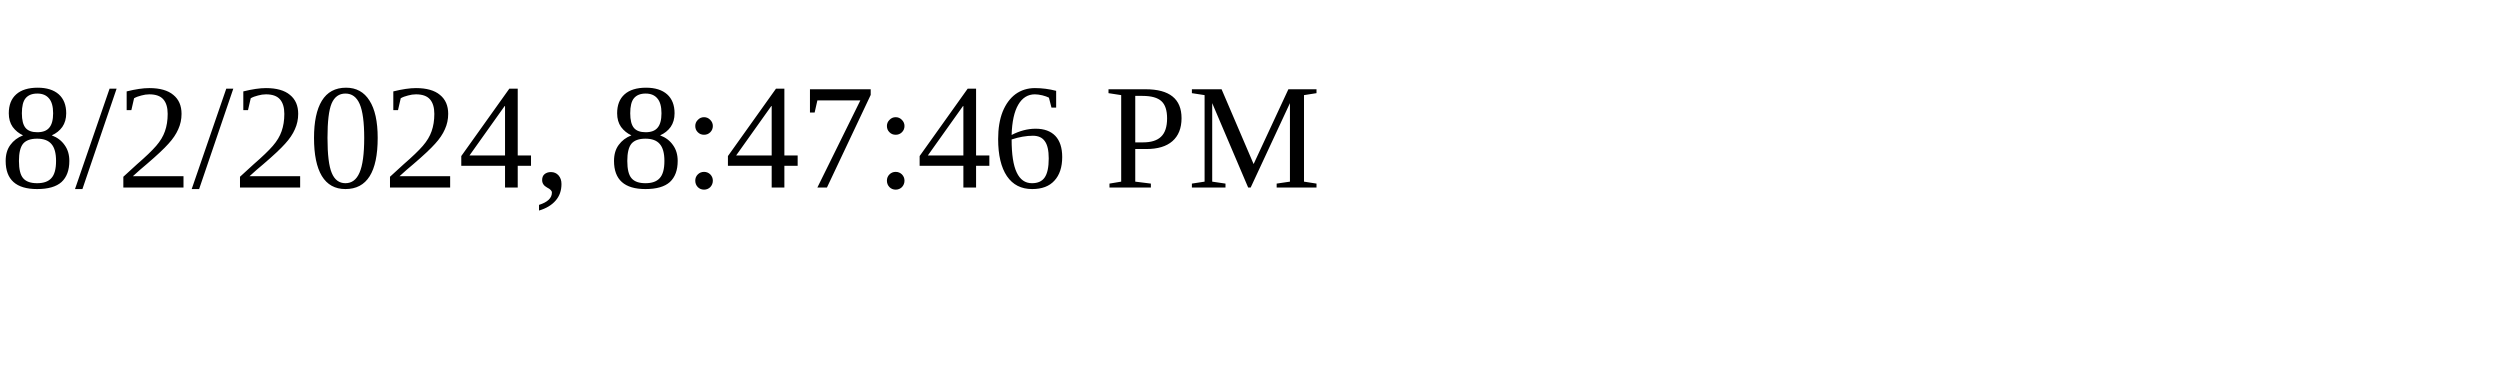
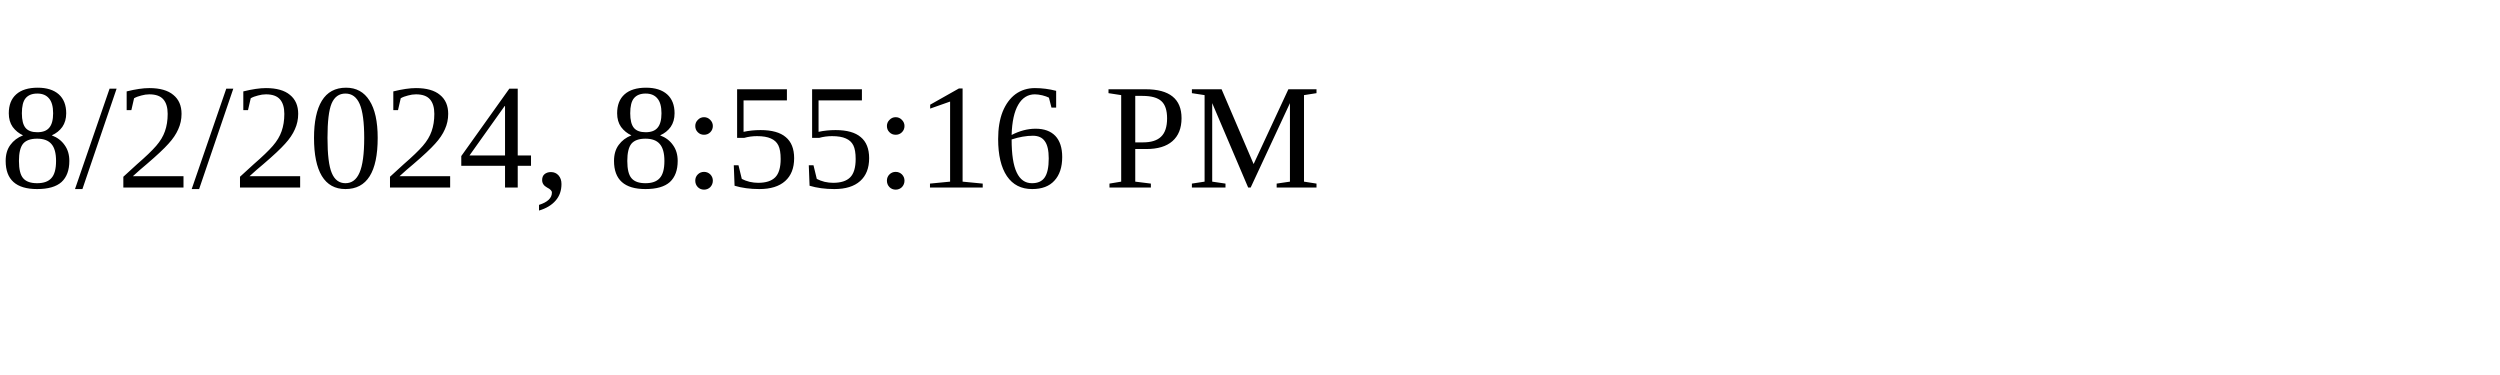
<svg xmlns="http://www.w3.org/2000/svg" height="30" width="200">
-   <text x="0" y="15">8/2/2024, 8:47:46 PM</text>
+   <text x="0" y="15">8/2/2024, 8:55:16 PM</text>
</svg>
